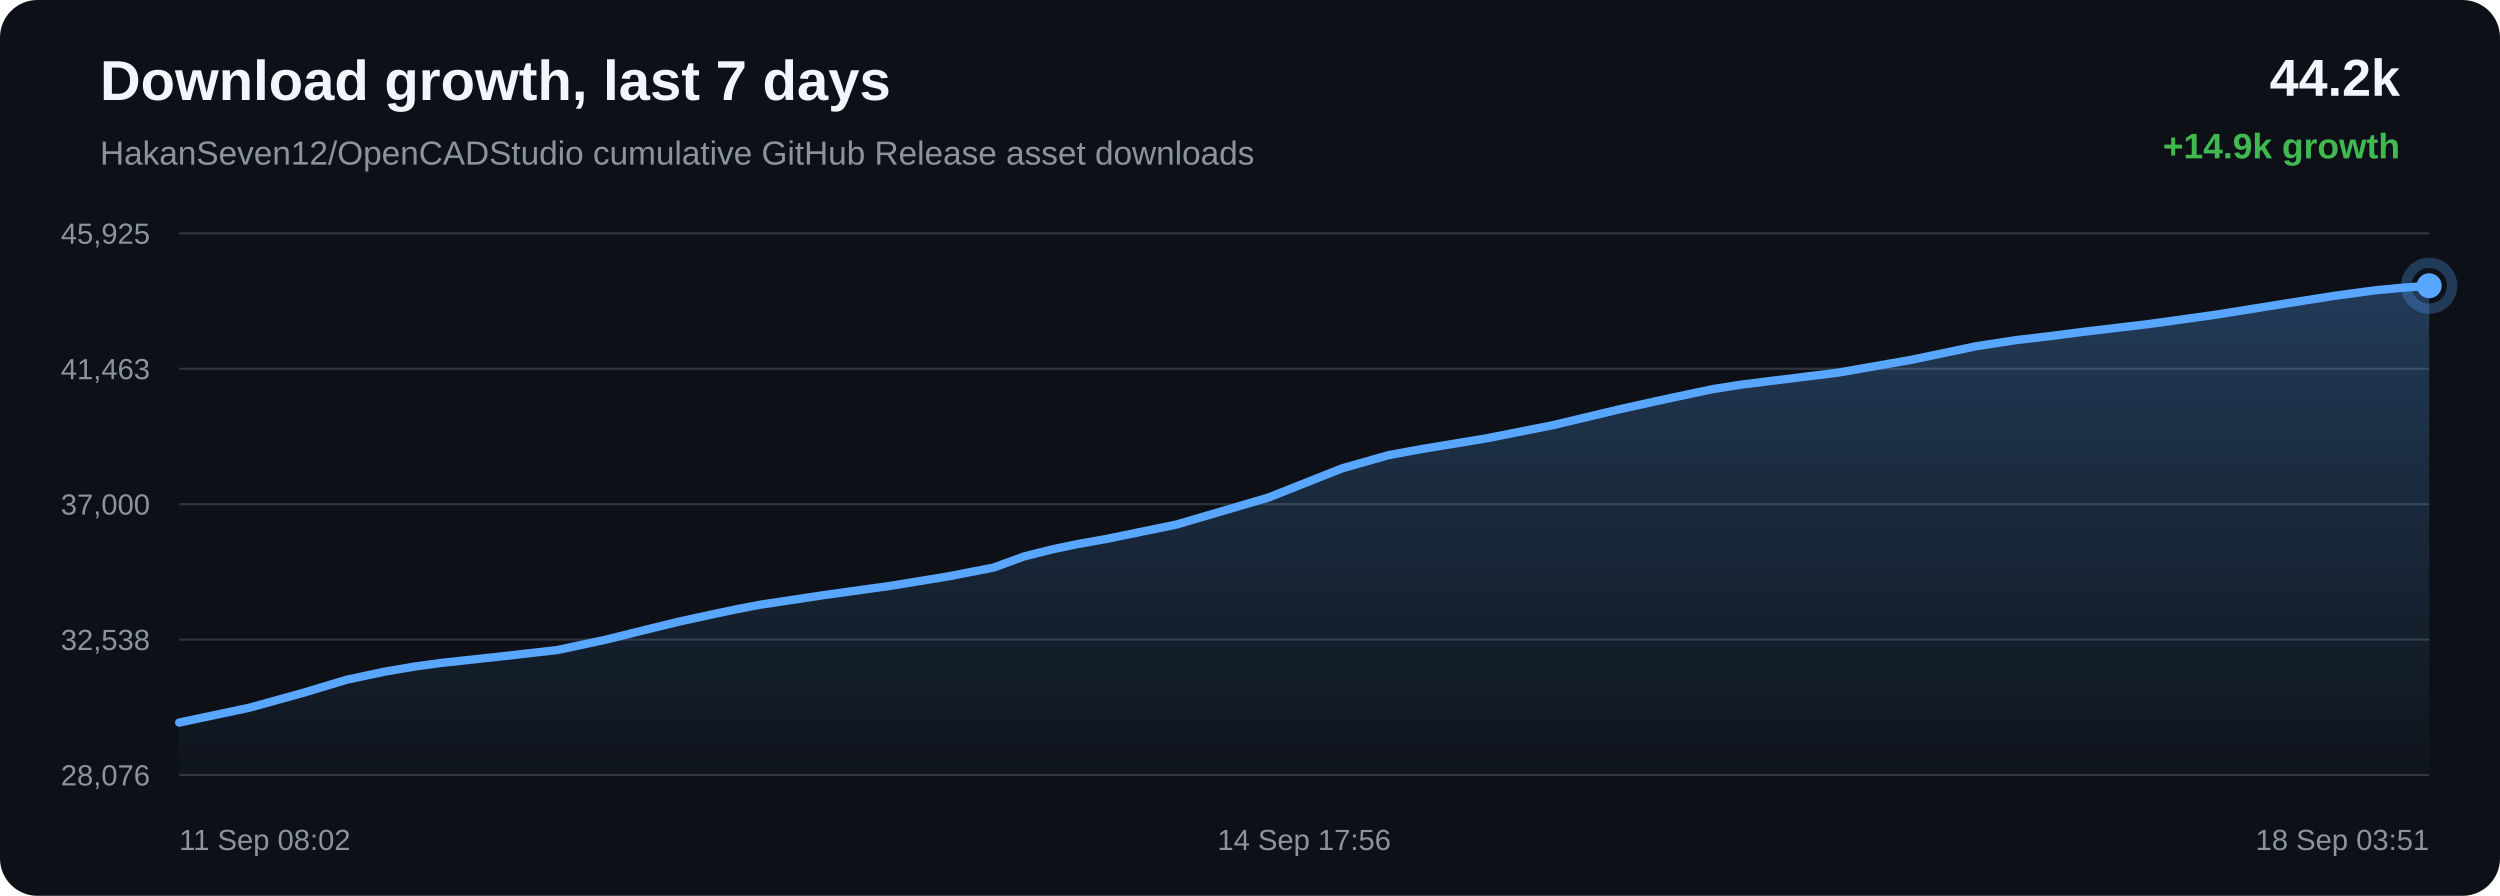
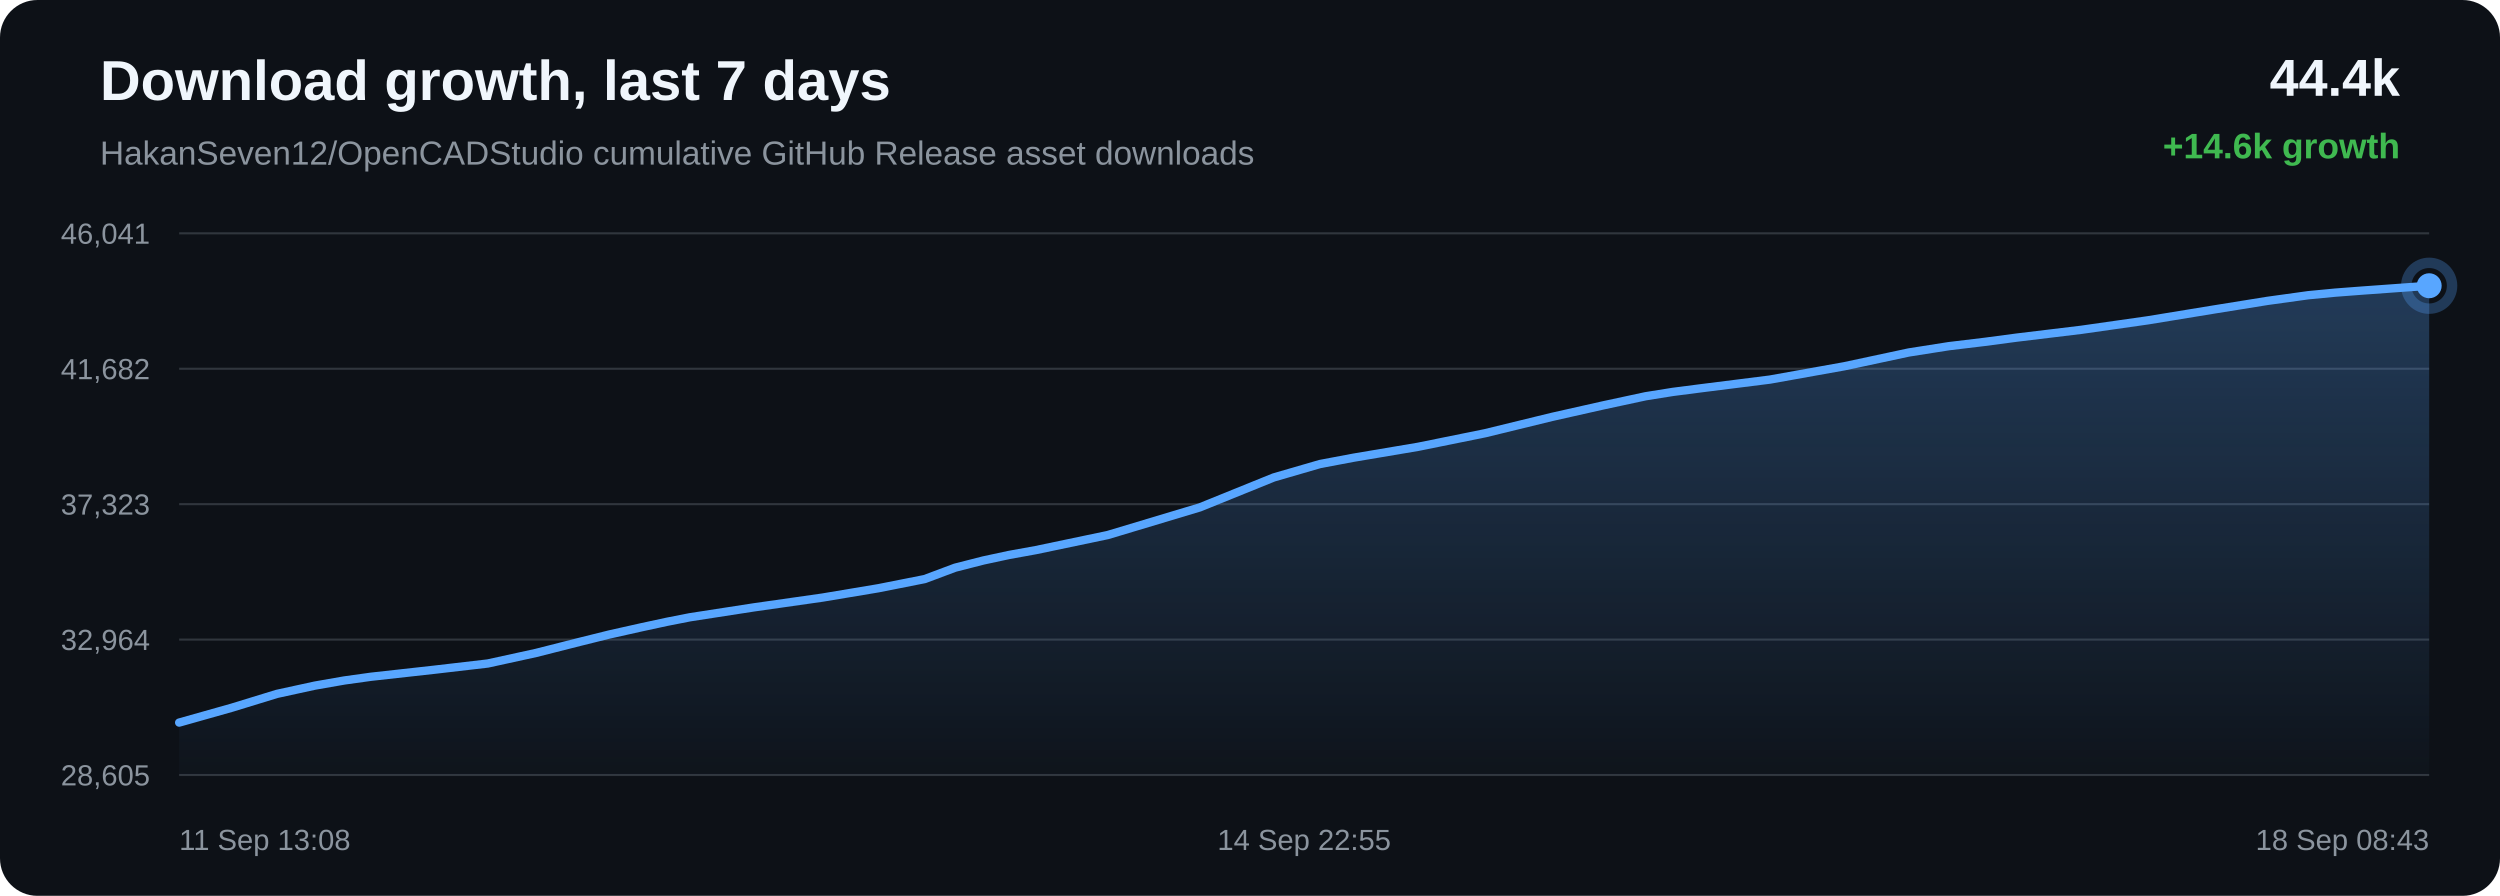
<svg xmlns="http://www.w3.org/2000/svg" width="1200" height="430" viewBox="0 0 1200 430">
  <defs>
    <linearGradient id="area" x1="0" x2="0" y1="0" y2="1">
      <stop offset="0%" stop-color="#58a6ff" stop-opacity="0.28" />
      <stop offset="100%" stop-color="#58a6ff" stop-opacity="0.02" />
    </linearGradient>
  </defs>
  <rect width="100%" height="100%" rx="18" fill="#0d1117" />
  <text x="48" y="48" fill="#f0f6fc" font-family="Arial, sans-serif" font-size="27" font-weight="700">Download growth, last 7 days</text>
  <text x="48" y="79" fill="#8b949e" font-family="Arial, sans-serif" font-size="16">HakanSeven12/OpenCADStudio cumulative GitHub Release asset downloads</text>
-   <text x="1152" y="46" text-anchor="end" fill="#f0f6fc" font-family="Arial, sans-serif" font-size="25" font-weight="700">44.2k</text>
-   <text x="1152" y="76" text-anchor="end" fill="#3fb950" font-family="Arial, sans-serif" font-size="17" font-weight="700">+14.9k growth</text>
+   <text x="1152" y="46" text-anchor="end" fill="#f0f6fc" font-family="Arial, sans-serif" font-size="25" font-weight="700">44.4k</text>
+   <text x="1152" y="76" text-anchor="end" fill="#3fb950" font-family="Arial, sans-serif" font-size="17" font-weight="700">+14.6k growth</text>
  <line x1="86" y1="112.00" x2="1166" y2="112.00" stroke="#30363d" stroke-width="1" />
  <line x1="86" y1="177.00" x2="1166" y2="177.00" stroke="#30363d" stroke-width="1" />
  <line x1="86" y1="242.00" x2="1166" y2="242.00" stroke="#30363d" stroke-width="1" />
  <line x1="86" y1="307.00" x2="1166" y2="307.00" stroke="#30363d" stroke-width="1" />
  <line x1="86" y1="372.00" x2="1166" y2="372.00" stroke="#30363d" stroke-width="1" />
-   <text x="72" y="117.00" text-anchor="end" fill="#8b949e" font-family="Arial, sans-serif" font-size="14">45,925</text>
-   <text x="72" y="182.00" text-anchor="end" fill="#8b949e" font-family="Arial, sans-serif" font-size="14">41,463</text>
-   <text x="72" y="247.00" text-anchor="end" fill="#8b949e" font-family="Arial, sans-serif" font-size="14">37,000</text>
-   <text x="72" y="312.00" text-anchor="end" fill="#8b949e" font-family="Arial, sans-serif" font-size="14">32,538</text>
-   <text x="72" y="377.00" text-anchor="end" fill="#8b949e" font-family="Arial, sans-serif" font-size="14">28,076</text>
-   <path d="M 86.00 346.84 L 119.62 339.72 L 144.91 332.73 L 166.46 326.26 L 184.64 322.39 L 198.81 319.97 L 211.51 318.23 L 241.81 314.94 L 267.55 312.01 L 290.69 307.06 L 311.46 301.91 L 325.86 298.39 L 341.24 295.03 L 353.49 292.44 L 364.44 290.34 L 395.02 285.71 L 427.92 281.12 L 454.81 276.72 L 476.97 272.42 L 491.54 267.09 L 505.16 263.68 L 517.39 261.12 L 530.24 258.85 L 564.70 251.78 L 608.84 238.82 L 644.28 224.77 L 666.46 218.48 L 682.56 215.51 L 713.51 210.40 L 745.64 204.03 L 777.53 196.41 L 802.23 190.97 L 822.53 186.70 L 835.60 184.66 L 848.67 183.01 L 882.10 178.89 L 917.69 172.66 L 948.65 166.17 L 967.82 163.23 L 984.99 161.21 L 1000.29 159.23 L 1031.48 155.53 L 1063.27 151.10 L 1094.90 146.03 L 1120.58 141.98 L 1140.19 139.33 L 1153.02 138.12 L 1166.00 137.16 L 1166.00 372.00 L 86.00 372.00 Z" fill="url(#area)" />
-   <path d="M 86.00 346.84 L 119.62 339.72 L 144.91 332.73 L 166.46 326.26 L 184.64 322.39 L 198.81 319.97 L 211.51 318.23 L 241.81 314.94 L 267.55 312.01 L 290.69 307.06 L 311.46 301.91 L 325.86 298.39 L 341.24 295.03 L 353.49 292.44 L 364.44 290.34 L 395.02 285.71 L 427.92 281.12 L 454.81 276.72 L 476.97 272.42 L 491.54 267.09 L 505.16 263.68 L 517.39 261.12 L 530.24 258.85 L 564.70 251.78 L 608.84 238.82 L 644.28 224.77 L 666.46 218.48 L 682.56 215.51 L 713.51 210.40 L 745.64 204.03 L 777.53 196.41 L 802.23 190.97 L 822.53 186.70 L 835.60 184.66 L 848.67 183.01 L 882.10 178.89 L 917.69 172.66 L 948.65 166.17 L 967.82 163.23 L 984.99 161.21 L 1000.29 159.23 L 1031.48 155.53 L 1063.27 151.10 L 1094.90 146.03 L 1120.58 141.98 L 1140.19 139.33 L 1153.02 138.12 L 1166.00 137.16" fill="none" stroke="#58a6ff" stroke-width="4" stroke-linecap="round" stroke-linejoin="round" />
+   <text x="72" y="117.00" text-anchor="end" fill="#8b949e" font-family="Arial, sans-serif" font-size="14">46,041</text>
+   <text x="72" y="182.00" text-anchor="end" fill="#8b949e" font-family="Arial, sans-serif" font-size="14">41,682</text>
+   <text x="72" y="247.00" text-anchor="end" fill="#8b949e" font-family="Arial, sans-serif" font-size="14">37,323</text>
+   <text x="72" y="312.00" text-anchor="end" fill="#8b949e" font-family="Arial, sans-serif" font-size="14">32,964</text>
+   <text x="72" y="377.00" text-anchor="end" fill="#8b949e" font-family="Arial, sans-serif" font-size="14">28,605</text>
+   <path d="M 86.00 346.84 L 111.33 339.69 L 132.90 333.07 L 151.12 329.10 L 165.31 326.62 L 178.02 324.85 L 208.37 321.48 L 234.14 318.48 L 257.31 313.41 L 278.11 308.13 L 292.54 304.54 L 307.94 301.09 L 320.21 298.44 L 331.16 296.29 L 361.79 291.55 L 394.74 286.85 L 421.66 282.35 L 443.86 277.95 L 458.45 272.49 L 472.09 269.01 L 484.34 266.38 L 497.20 264.05 L 531.71 256.82 L 575.91 243.55 L 611.40 229.18 L 633.61 222.73 L 649.74 219.69 L 680.73 214.46 L 712.90 207.94 L 744.84 200.14 L 769.57 194.57 L 789.90 190.20 L 802.99 188.11 L 816.08 186.42 L 849.56 182.20 L 885.20 175.82 L 916.20 169.19 L 935.40 166.17 L 952.60 164.10 L 967.91 162.07 L 999.15 158.29 L 1030.98 153.75 L 1062.66 148.56 L 1088.38 144.42 L 1108.01 141.70 L 1120.86 140.47 L 1133.86 139.48 L 1166.00 137.16 L 1166.00 372.00 L 86.00 372.00 Z" fill="url(#area)" />
+   <path d="M 86.00 346.84 L 111.33 339.69 L 132.90 333.07 L 151.12 329.10 L 165.31 326.62 L 178.02 324.85 L 208.37 321.48 L 234.14 318.48 L 257.31 313.41 L 278.11 308.13 L 292.54 304.54 L 307.94 301.09 L 320.21 298.44 L 331.16 296.29 L 361.79 291.55 L 394.74 286.85 L 421.66 282.35 L 443.86 277.95 L 458.45 272.49 L 472.09 269.01 L 484.34 266.38 L 497.20 264.05 L 531.71 256.82 L 575.91 243.55 L 611.40 229.18 L 633.61 222.73 L 649.74 219.69 L 680.73 214.46 L 712.90 207.94 L 744.84 200.14 L 769.57 194.57 L 789.90 190.20 L 802.99 188.11 L 816.08 186.42 L 849.56 182.20 L 885.20 175.82 L 916.20 169.19 L 935.40 166.17 L 952.60 164.10 L 967.91 162.07 L 999.15 158.29 L 1030.98 153.75 L 1062.66 148.56 L 1088.38 144.42 L 1108.01 141.70 L 1120.86 140.47 L 1133.86 139.48 L 1166.00 137.16" fill="none" stroke="#58a6ff" stroke-width="4" stroke-linecap="round" stroke-linejoin="round" />
  <circle cx="1166.00" cy="137.16" r="6" fill="#58a6ff" />
  <circle cx="1166.00" cy="137.16" r="11" fill="none" stroke="#58a6ff" stroke-opacity="0.28" stroke-width="5" />
-   <text x="86.00" y="408" text-anchor="start" fill="#8b949e" font-family="Arial, sans-serif" font-size="14">11 Sep 08:02</text>
-   <text x="626.00" y="408" text-anchor="middle" fill="#8b949e" font-family="Arial, sans-serif" font-size="14">14 Sep 17:56</text>
-   <text x="1166.00" y="408" text-anchor="end" fill="#8b949e" font-family="Arial, sans-serif" font-size="14">18 Sep 03:51</text>
+   <text x="86.00" y="408" text-anchor="start" fill="#8b949e" font-family="Arial, sans-serif" font-size="14">11 Sep 13:08</text>
+   <text x="626.00" y="408" text-anchor="middle" fill="#8b949e" font-family="Arial, sans-serif" font-size="14">14 Sep 22:55</text>
+   <text x="1166.00" y="408" text-anchor="end" fill="#8b949e" font-family="Arial, sans-serif" font-size="14">18 Sep 08:43</text>
</svg>
